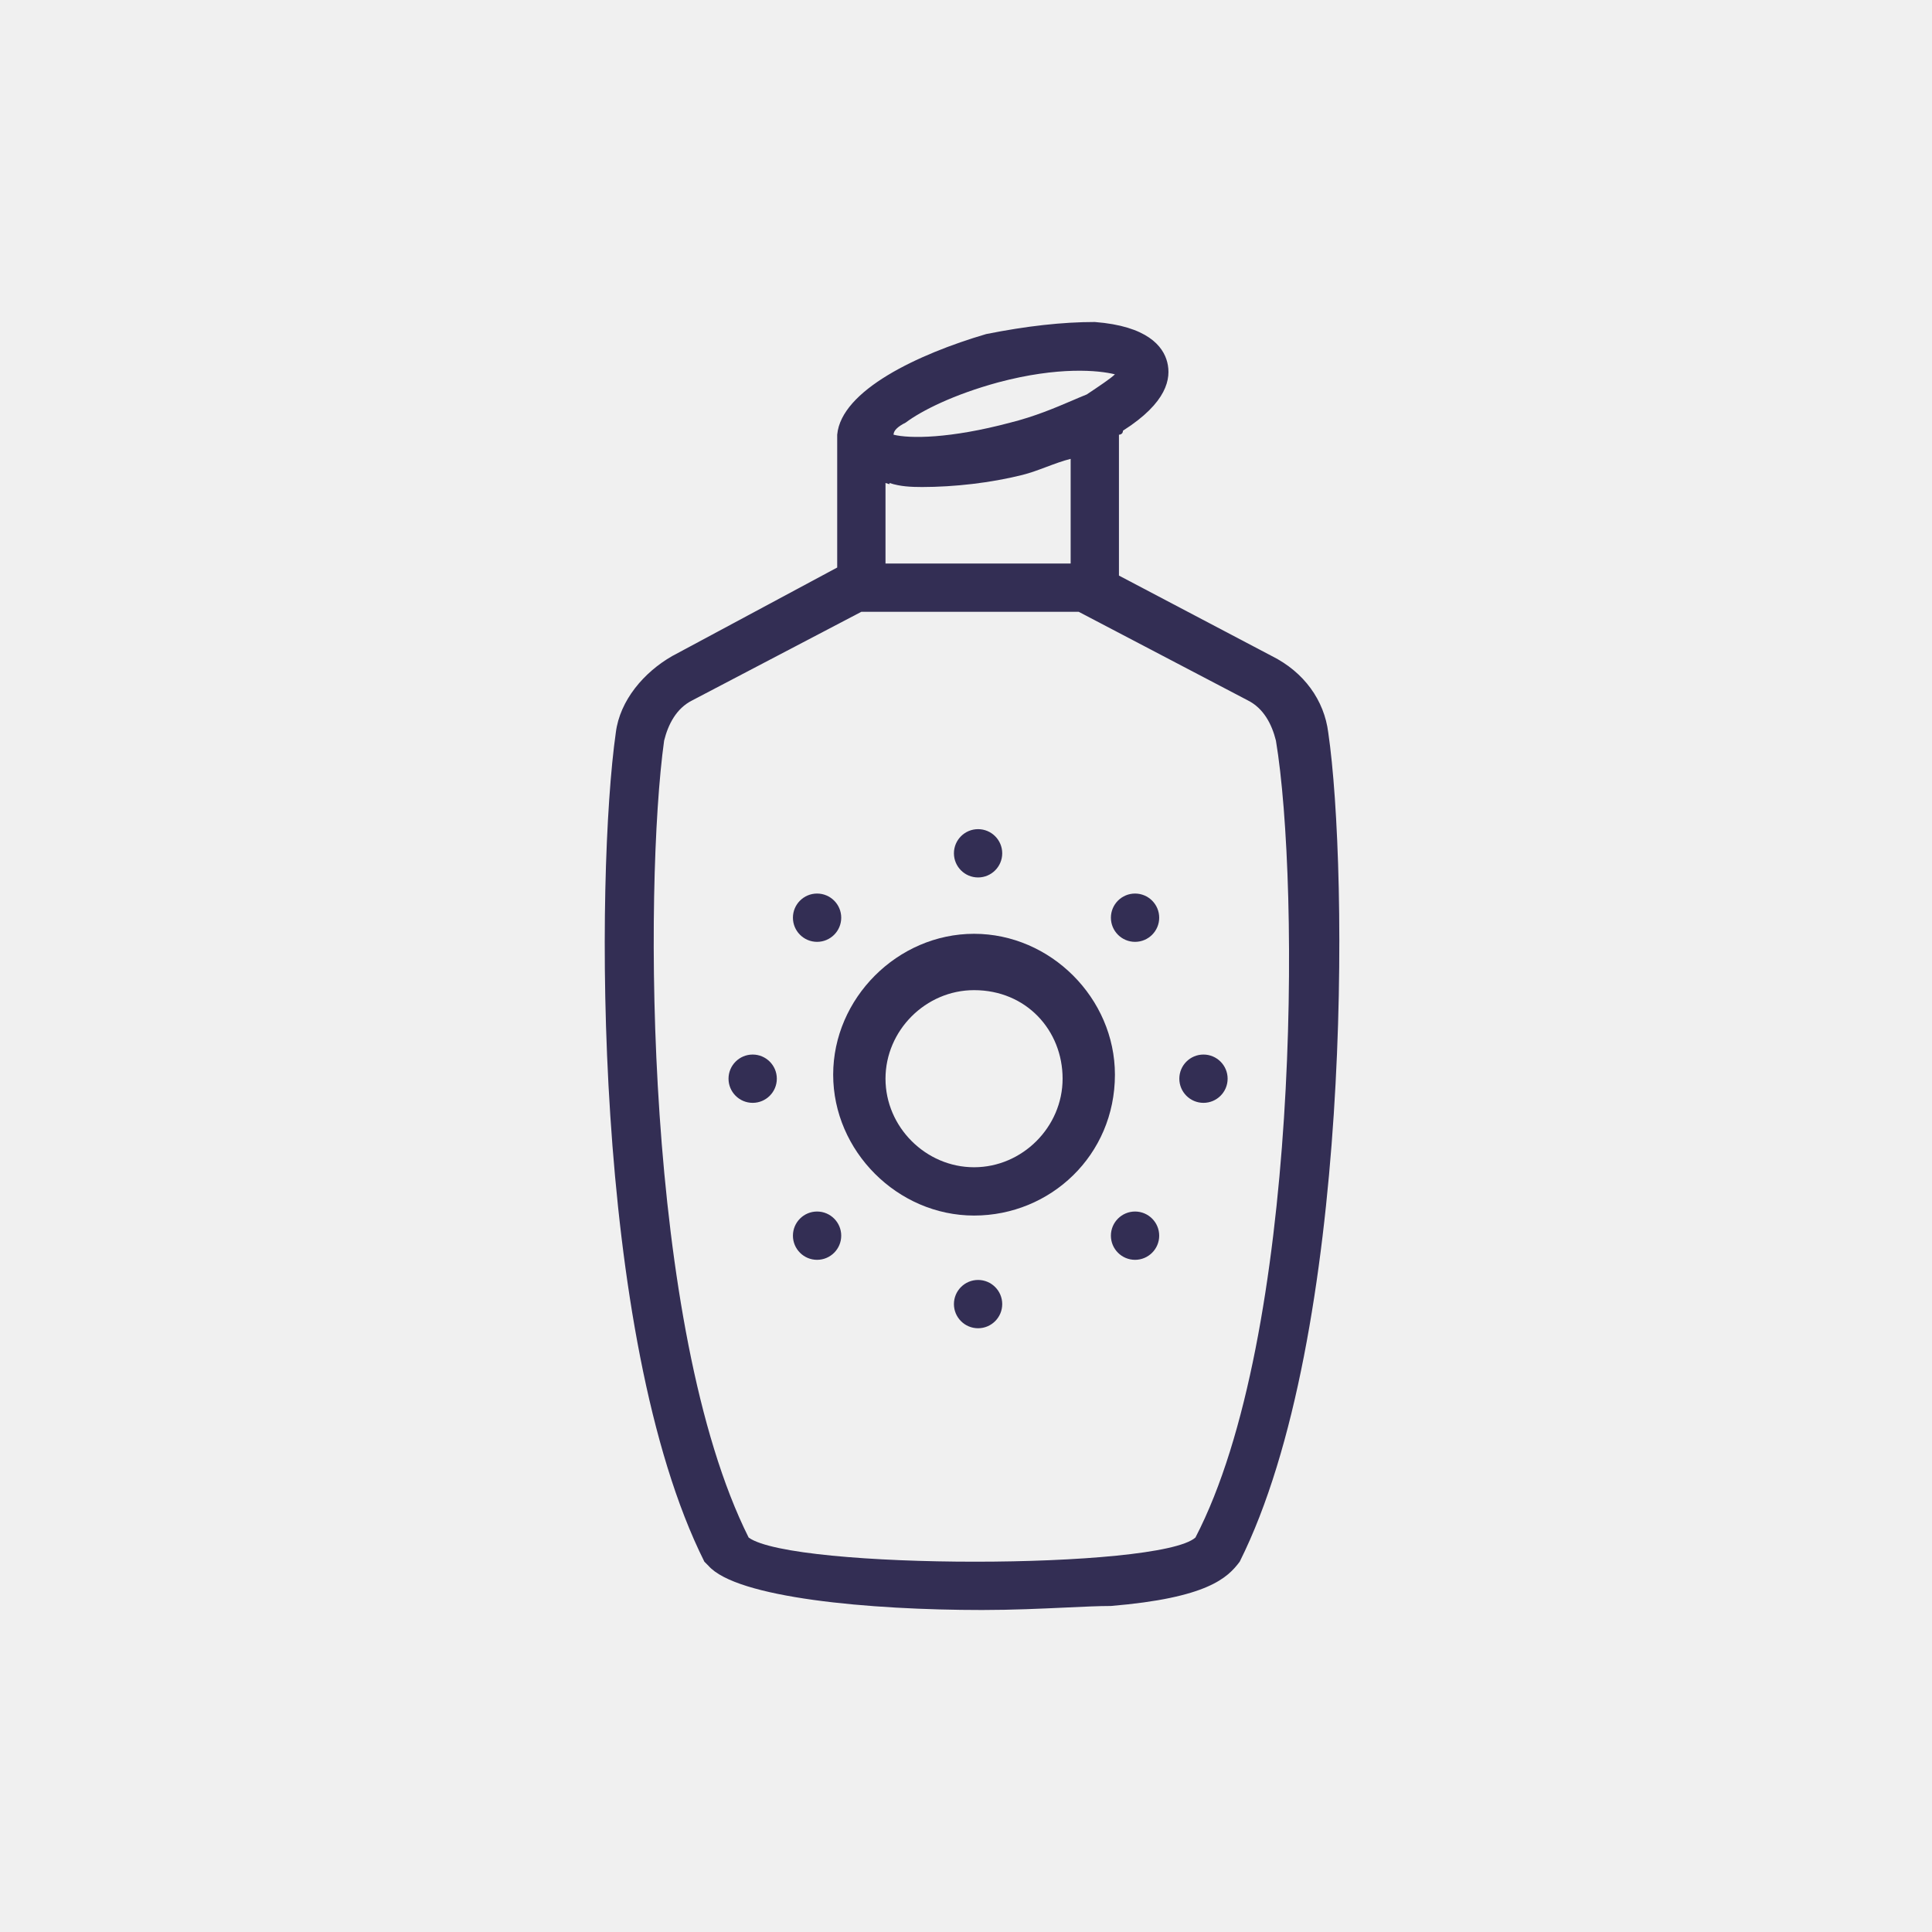
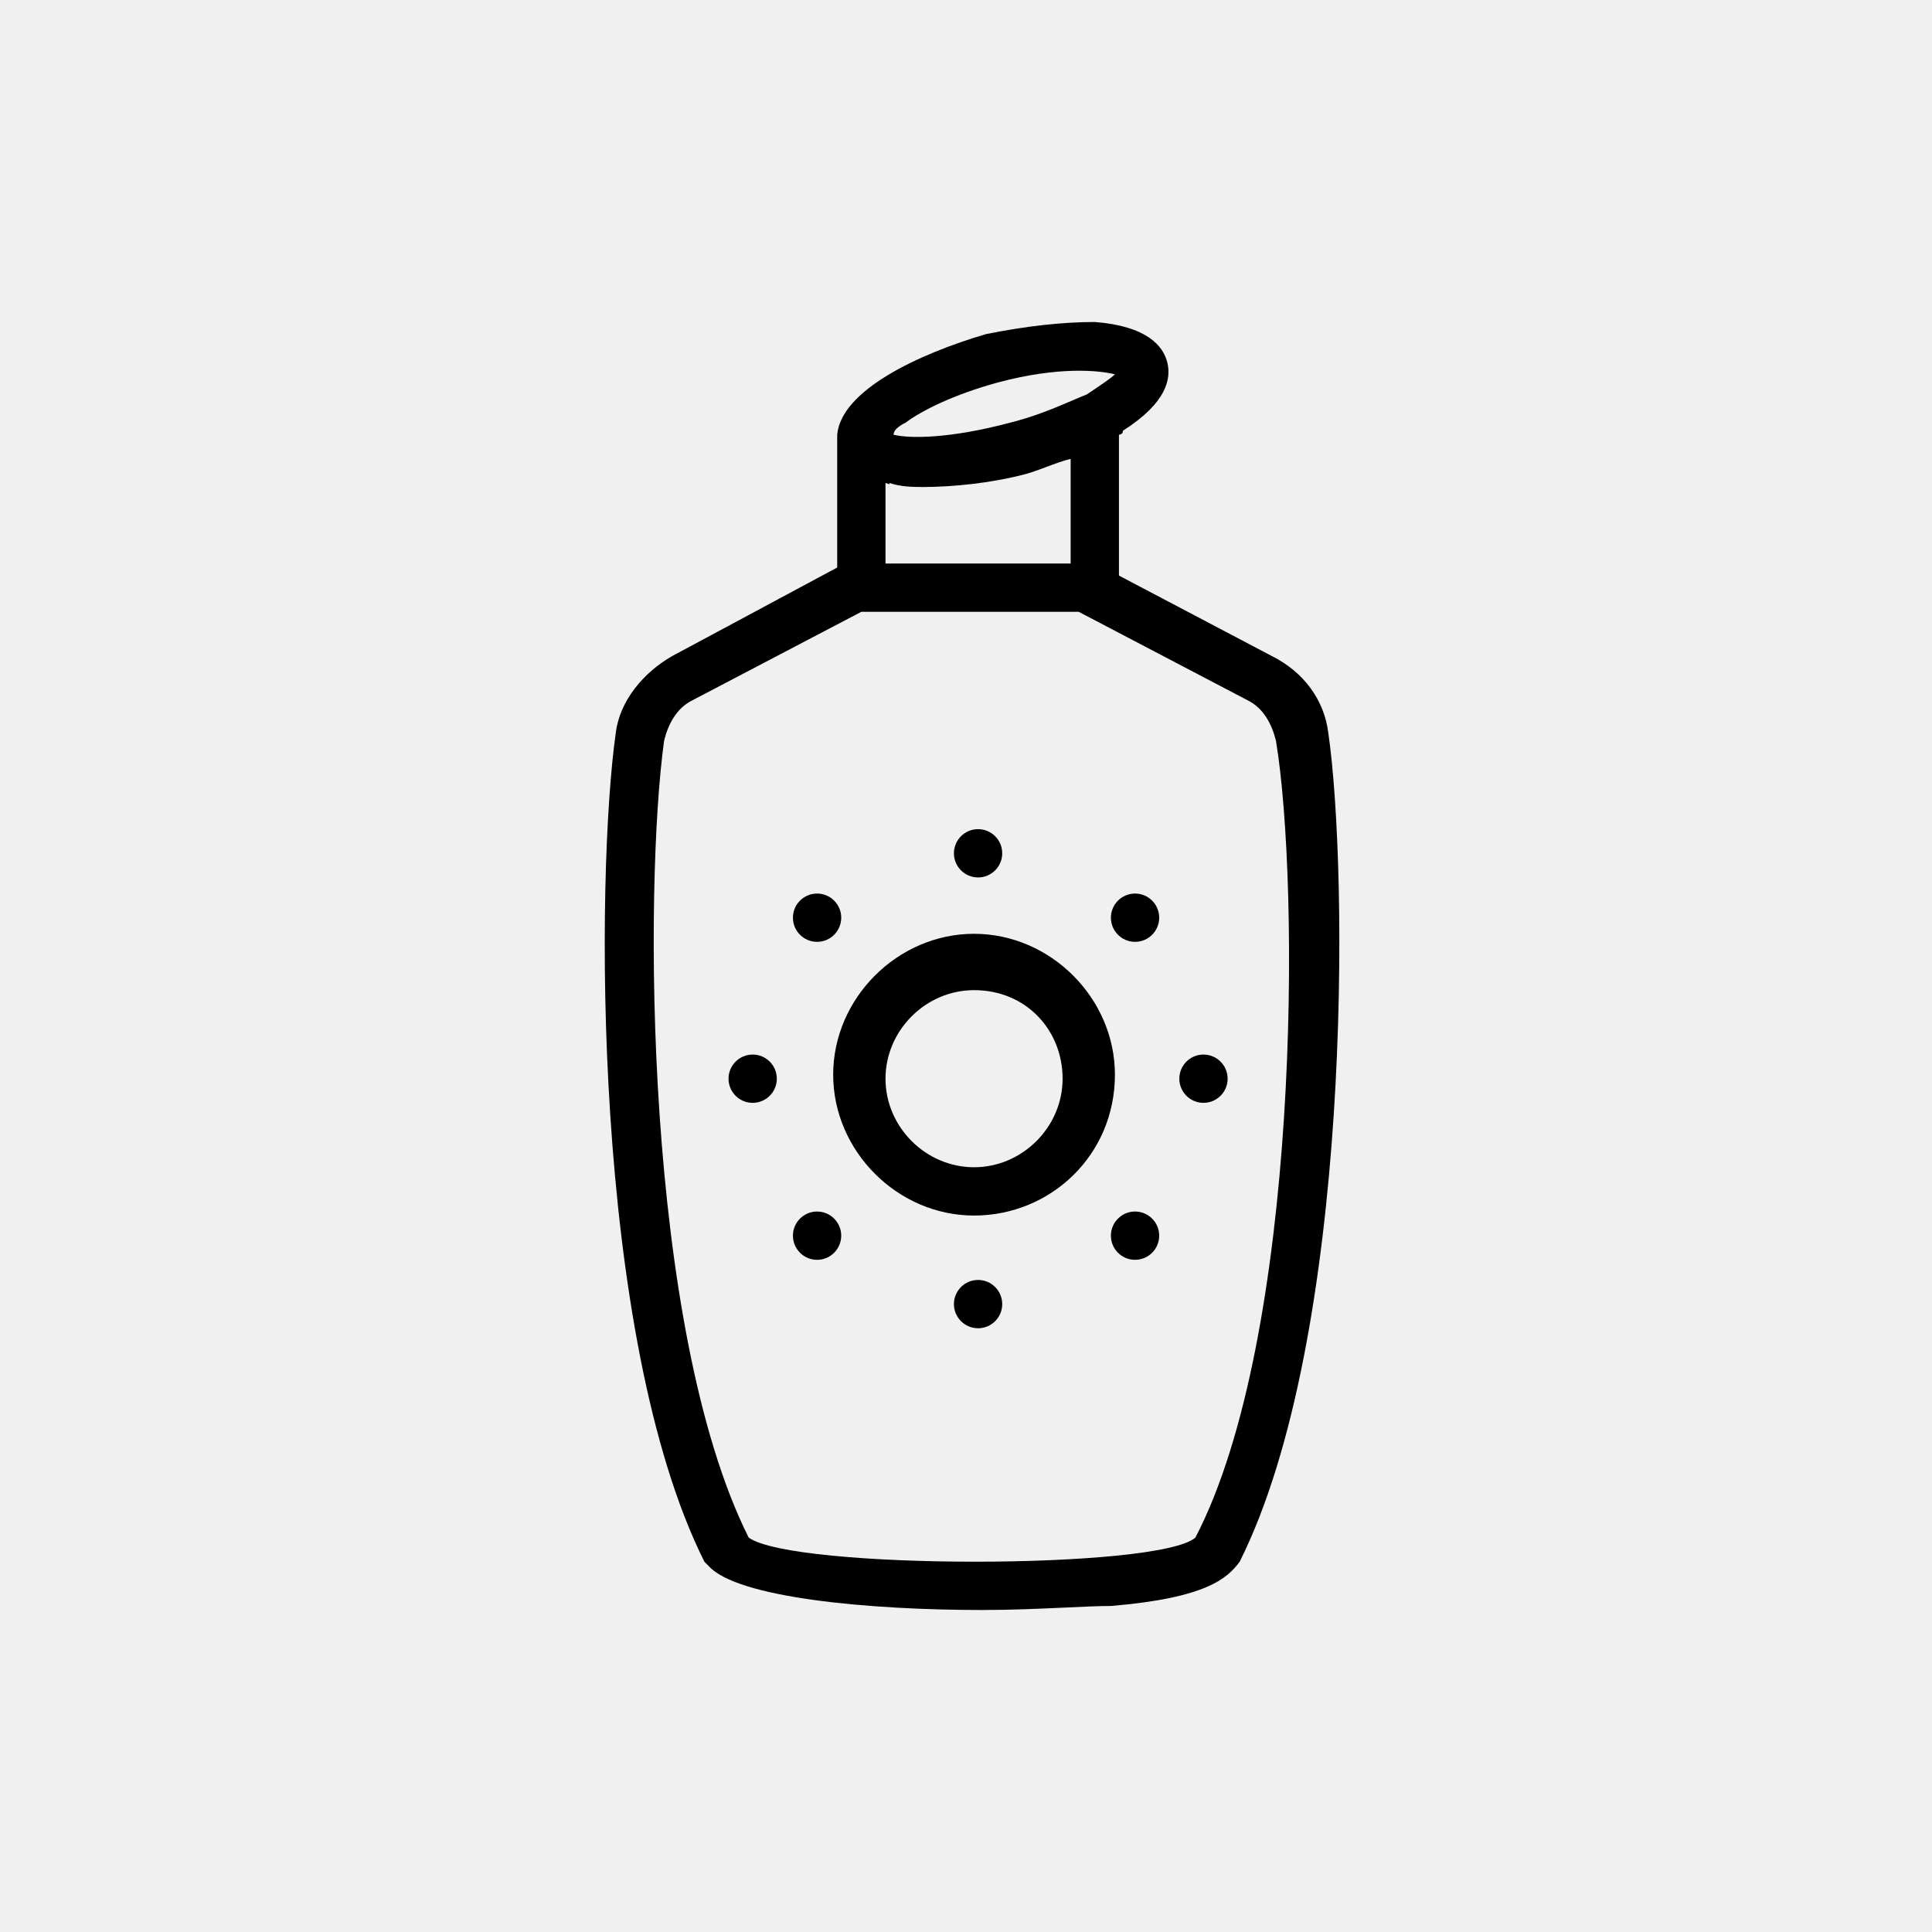
<svg xmlns="http://www.w3.org/2000/svg" viewBox="0 0 48 48" fill="none">
  <mask id="mask0" mask-type="alpha" maskUnits="userSpaceOnUse" x="15" y="8" width="19" height="32">
    <path fill-rule="evenodd" clip-rule="evenodd" d="M31.6 16.3C32.4 16.7 32.9 17.4 33 18.2C33.5 21.6 33.6 33.2 30.8 38.8C30.5 39.2 30 39.7 27.6 39.9C27.304 39.9 26.918 39.918 26.473 39.939C25.866 39.967 25.15 40 24.4 40C21.6 40 18.3 39.7 17.6 38.9L17.5 38.8C14.7 33.2 14.8 21.7 15.3 18.2C15.4 17.4 16 16.7 16.7 16.3L20.8 14.1V10.8C20.9 9.7 22.8 8.8 24.5 8.3C25.5 8.1 26.4 8 27.2 8C28.5 8.1 28.9 8.6 29 9C29.1 9.4 29 10 27.9 10.7C27.9 10.8 27.8 10.8 27.8 10.8V14.3L31.6 16.3ZM24.8 9.5C23.7 9.8 22.9 10.2 22.5 10.5C22.3 10.6 22.2 10.7 22.2 10.8C22.6 10.9 23.6 10.9 25.1 10.5C25.711 10.347 26.206 10.136 26.628 9.956C26.758 9.9 26.882 9.847 27 9.8C27.3 9.6 27.6 9.4 27.7 9.3C27.3 9.2 26.3 9.1 24.8 9.5ZM22.909 12.1C22.64 12.099 22.37 12.09 22.1 12V12.03C22.067 12.021 22.033 12.011 22 12V14L26.6 14L26.6 11.4C26.4 11.45 26.2 11.525 26 11.6C25.8 11.675 25.6 11.75 25.4 11.8C24.603 11.999 23.707 12.099 22.909 12.1ZM18.6 38.2C19.7 39 28.8 39 29.7 38.2C32.3 33.2 32.3 22 31.7 18.4C31.6 18 31.4 17.6 31 17.4L26.8 15.2H21.4L17.2 17.4C16.8 17.6 16.6 18 16.5 18.4C16 22 16 33 18.6 38.2Z" fill="white" />
    <path d="M24.2 30.2C22.3 30.2 20.7 28.6 20.7 26.7C20.7 24.8 22.3 23.2 24.2 23.2C26.1 23.2 27.7 24.8 27.7 26.7C27.7 28.7 26.1 30.2 24.2 30.2ZM24.2 24.6C23 24.6 22 25.6 22 26.8C22 28 23 29 24.2 29C25.4 29 26.4 28 26.4 26.8C26.4 25.6 25.5 24.6 24.2 24.6Z" fill="white" />
    <path d="M24.3 21.8C24.631 21.8 24.9 21.531 24.9 21.2C24.9 20.869 24.631 20.6 24.3 20.6C23.969 20.6 23.7 20.869 23.7 21.2C23.7 21.531 23.969 21.8 24.3 21.8Z" fill="white" />
    <path d="M24.3 33C24.631 33 24.9 32.731 24.9 32.4C24.9 32.069 24.631 31.8 24.3 31.8C23.969 31.8 23.7 32.069 23.7 32.4C23.7 32.731 23.969 33 24.3 33Z" fill="white" />
    <path d="M28.2 23.4C28.531 23.4 28.8 23.131 28.8 22.8C28.8 22.469 28.531 22.2 28.2 22.2C27.869 22.2 27.6 22.469 27.6 22.8C27.6 23.131 27.869 23.4 28.2 23.4Z" fill="white" />
    <path d="M20.3 31.3C20.631 31.3 20.9 31.031 20.9 30.7C20.9 30.369 20.631 30.1 20.3 30.1C19.969 30.1 19.7 30.369 19.7 30.7C19.7 31.031 19.969 31.3 20.3 31.3Z" fill="white" />
    <path d="M29.9 27.4C30.231 27.4 30.5 27.131 30.5 26.8C30.5 26.469 30.231 26.2 29.9 26.2C29.569 26.2 29.3 26.469 29.3 26.8C29.3 27.131 29.569 27.4 29.9 27.4Z" fill="white" />
    <path d="M18.7 27.4C19.031 27.4 19.3 27.131 19.3 26.8C19.3 26.469 19.031 26.2 18.7 26.2C18.369 26.2 18.1 26.469 18.1 26.8C18.1 27.131 18.369 27.4 18.7 27.4Z" fill="white" />
    <path d="M28.2 31.3C28.531 31.3 28.8 31.031 28.8 30.7C28.8 30.369 28.531 30.1 28.2 30.1C27.869 30.1 27.6 30.369 27.6 30.7C27.6 31.031 27.869 31.3 28.2 31.3Z" fill="white" />
    <path d="M20.3 23.4C20.631 23.4 20.9 23.131 20.9 22.8C20.9 22.469 20.631 22.2 20.3 22.2C19.969 22.2 19.7 22.469 19.7 22.8C19.7 23.131 19.969 23.4 20.3 23.4Z" fill="white" />
  </mask>
  <g mask="url(#mask0)">
-     <rect width="48" height="48" fill="#332E54" />
+     <rect width="48" height="48" fill="currentColor" />
  </g>
</svg>
